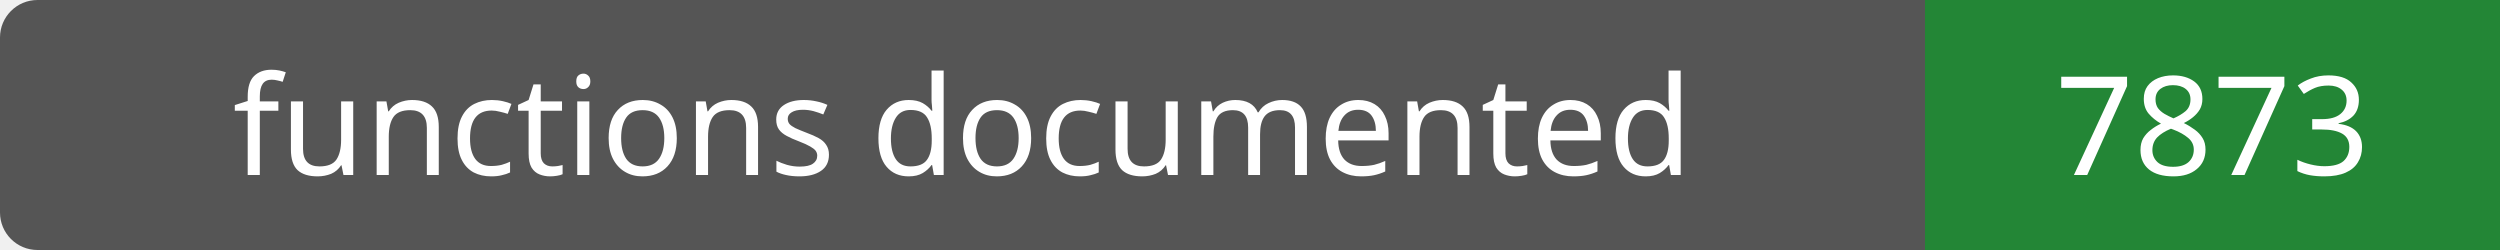
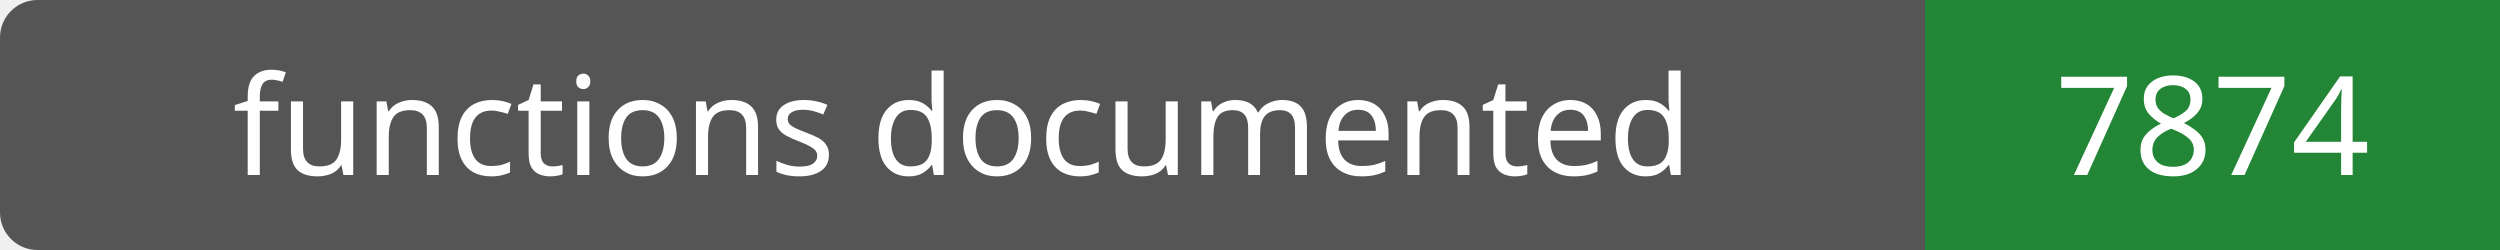
- <svg xmlns="http://www.w3.org/2000/svg" width="200" height="20" role="img" aria-label="functions documented: 7873">
+ <svg xmlns="http://www.w3.org/2000/svg" width="200" height="20" role="img" aria-label="functions documented: 7874">
  <rect width="200" height="20" rx="3" fill="#555" />
  <path fill="#238636" d="M154 0h46v20H154z" />
  <g fill="#fff" text-anchor="middle" font-family="Verdana,sans-serif" font-size="11">
    <text x="77.0" y="14">functions documented</text>
-     <text x="177.0" y="14">7873</text>
+     <text x="177.0" y="14">7874</text>
  </g>
</svg>
